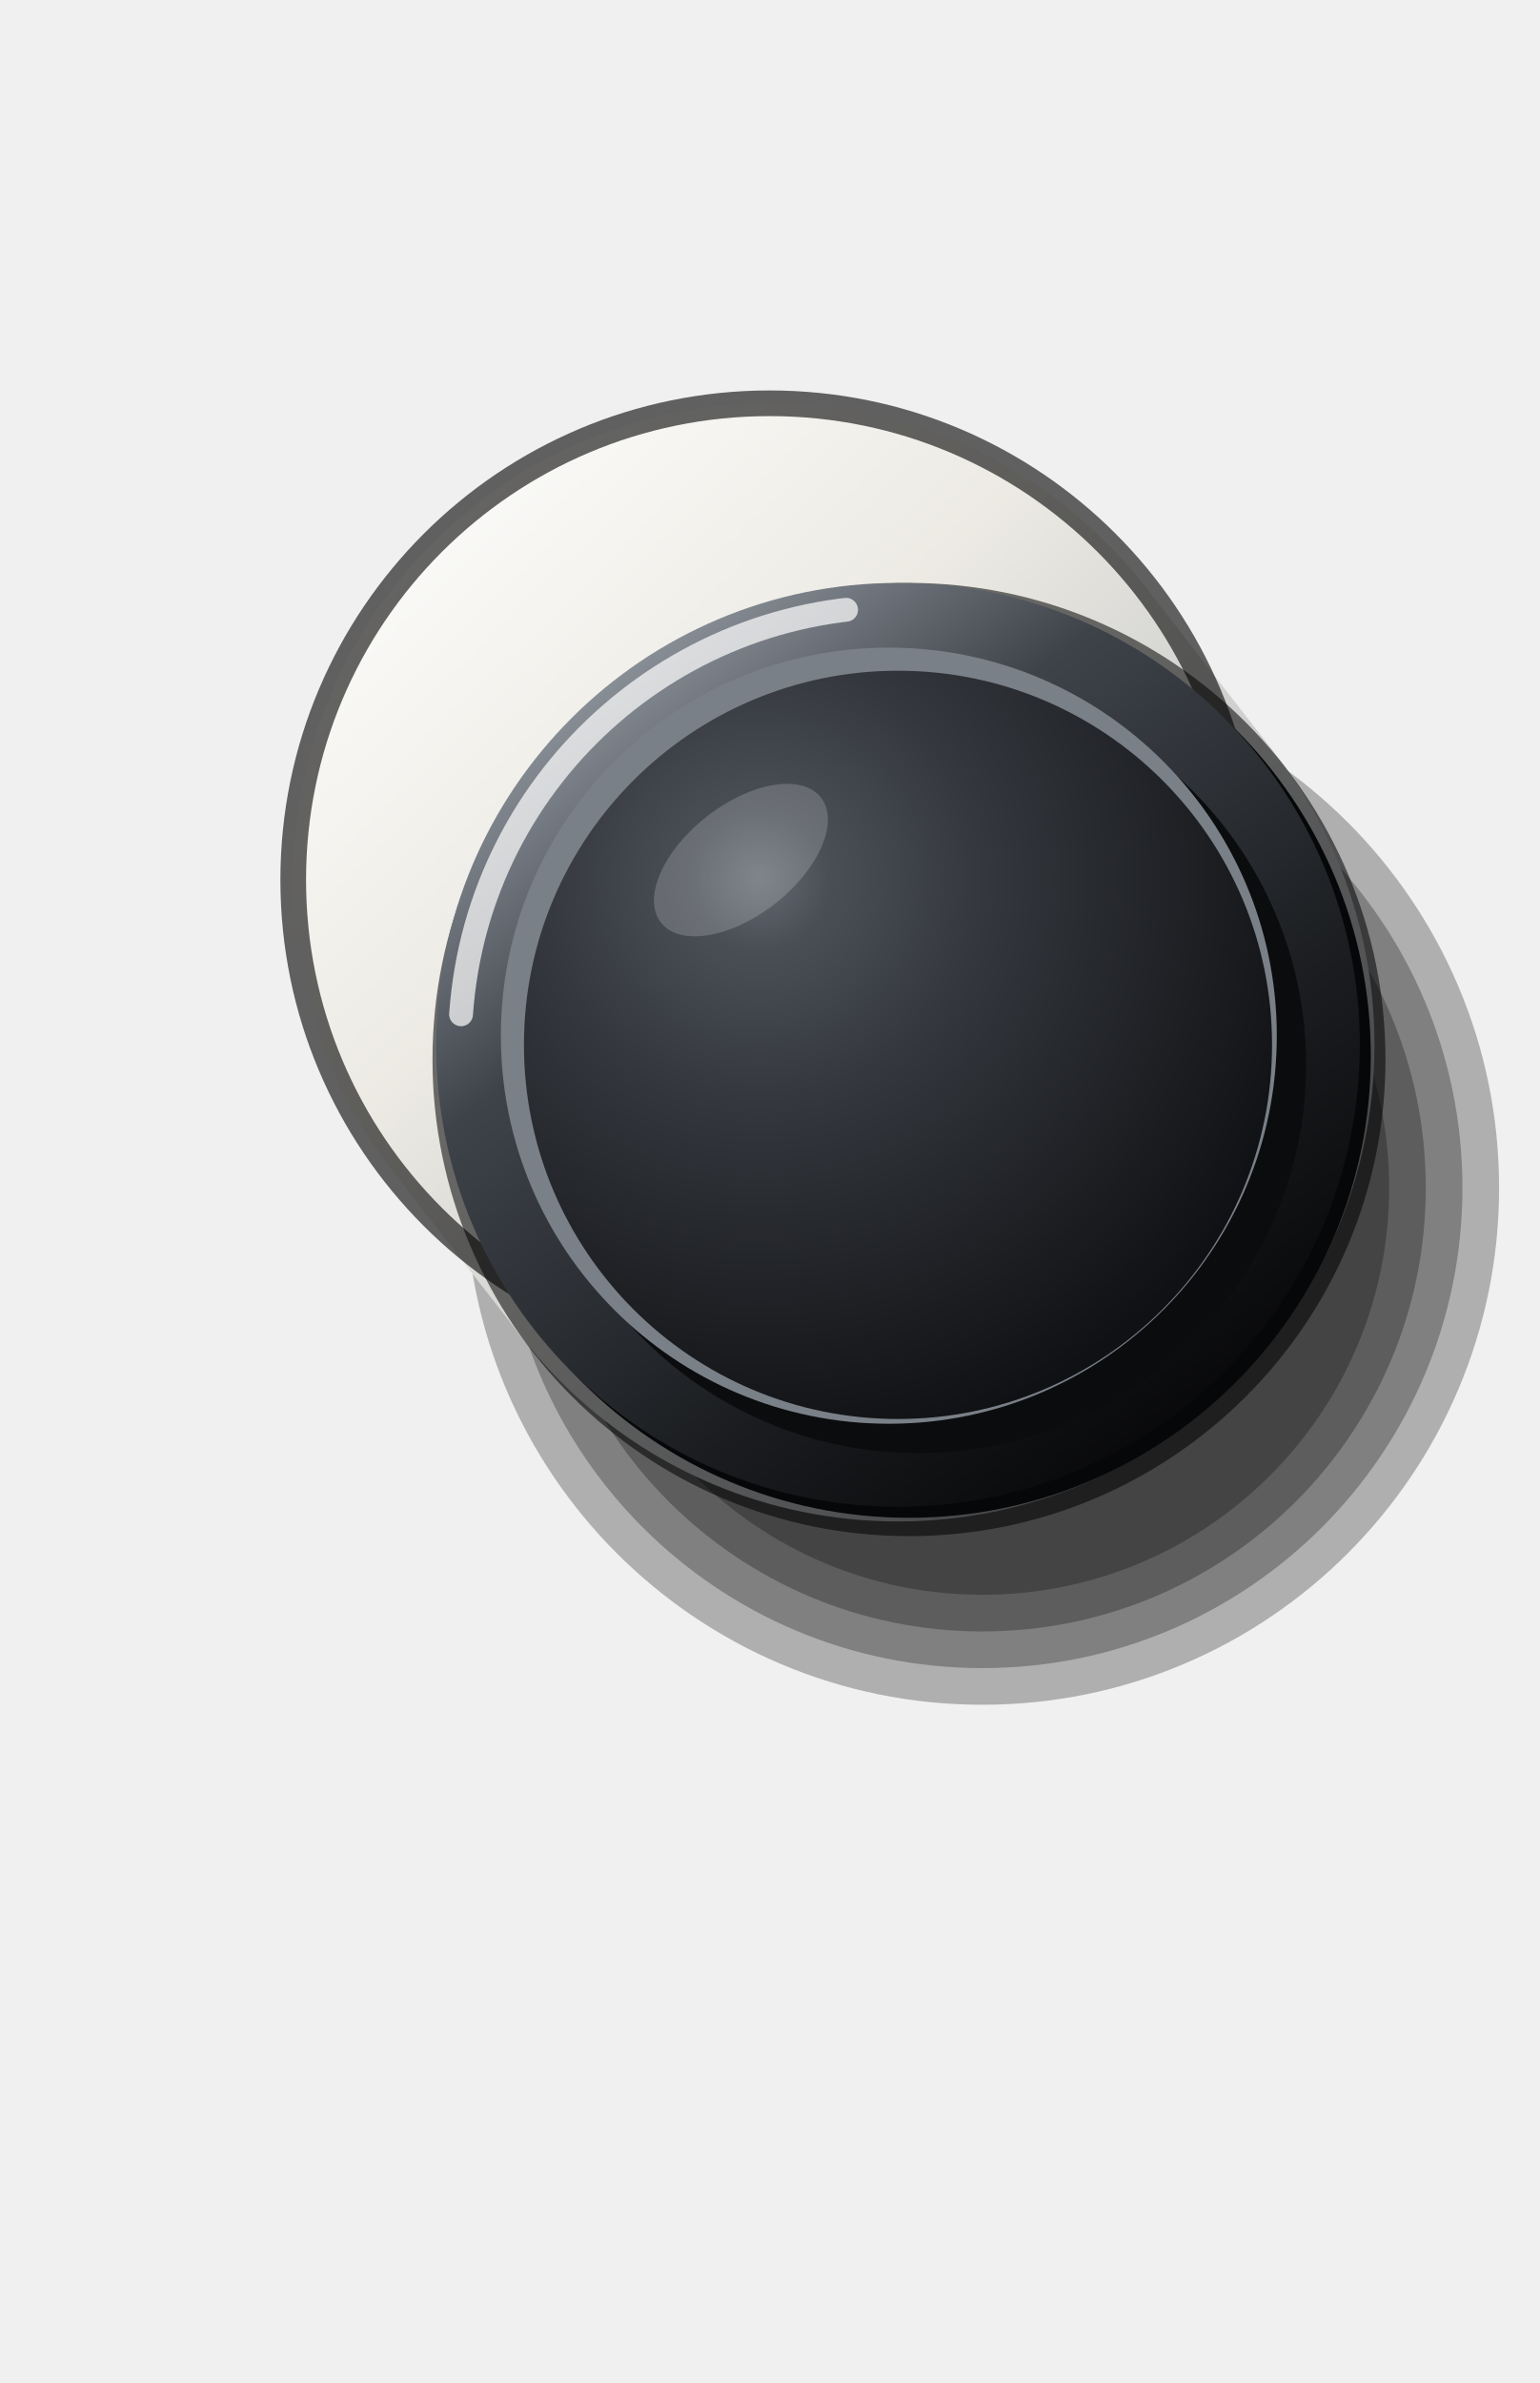
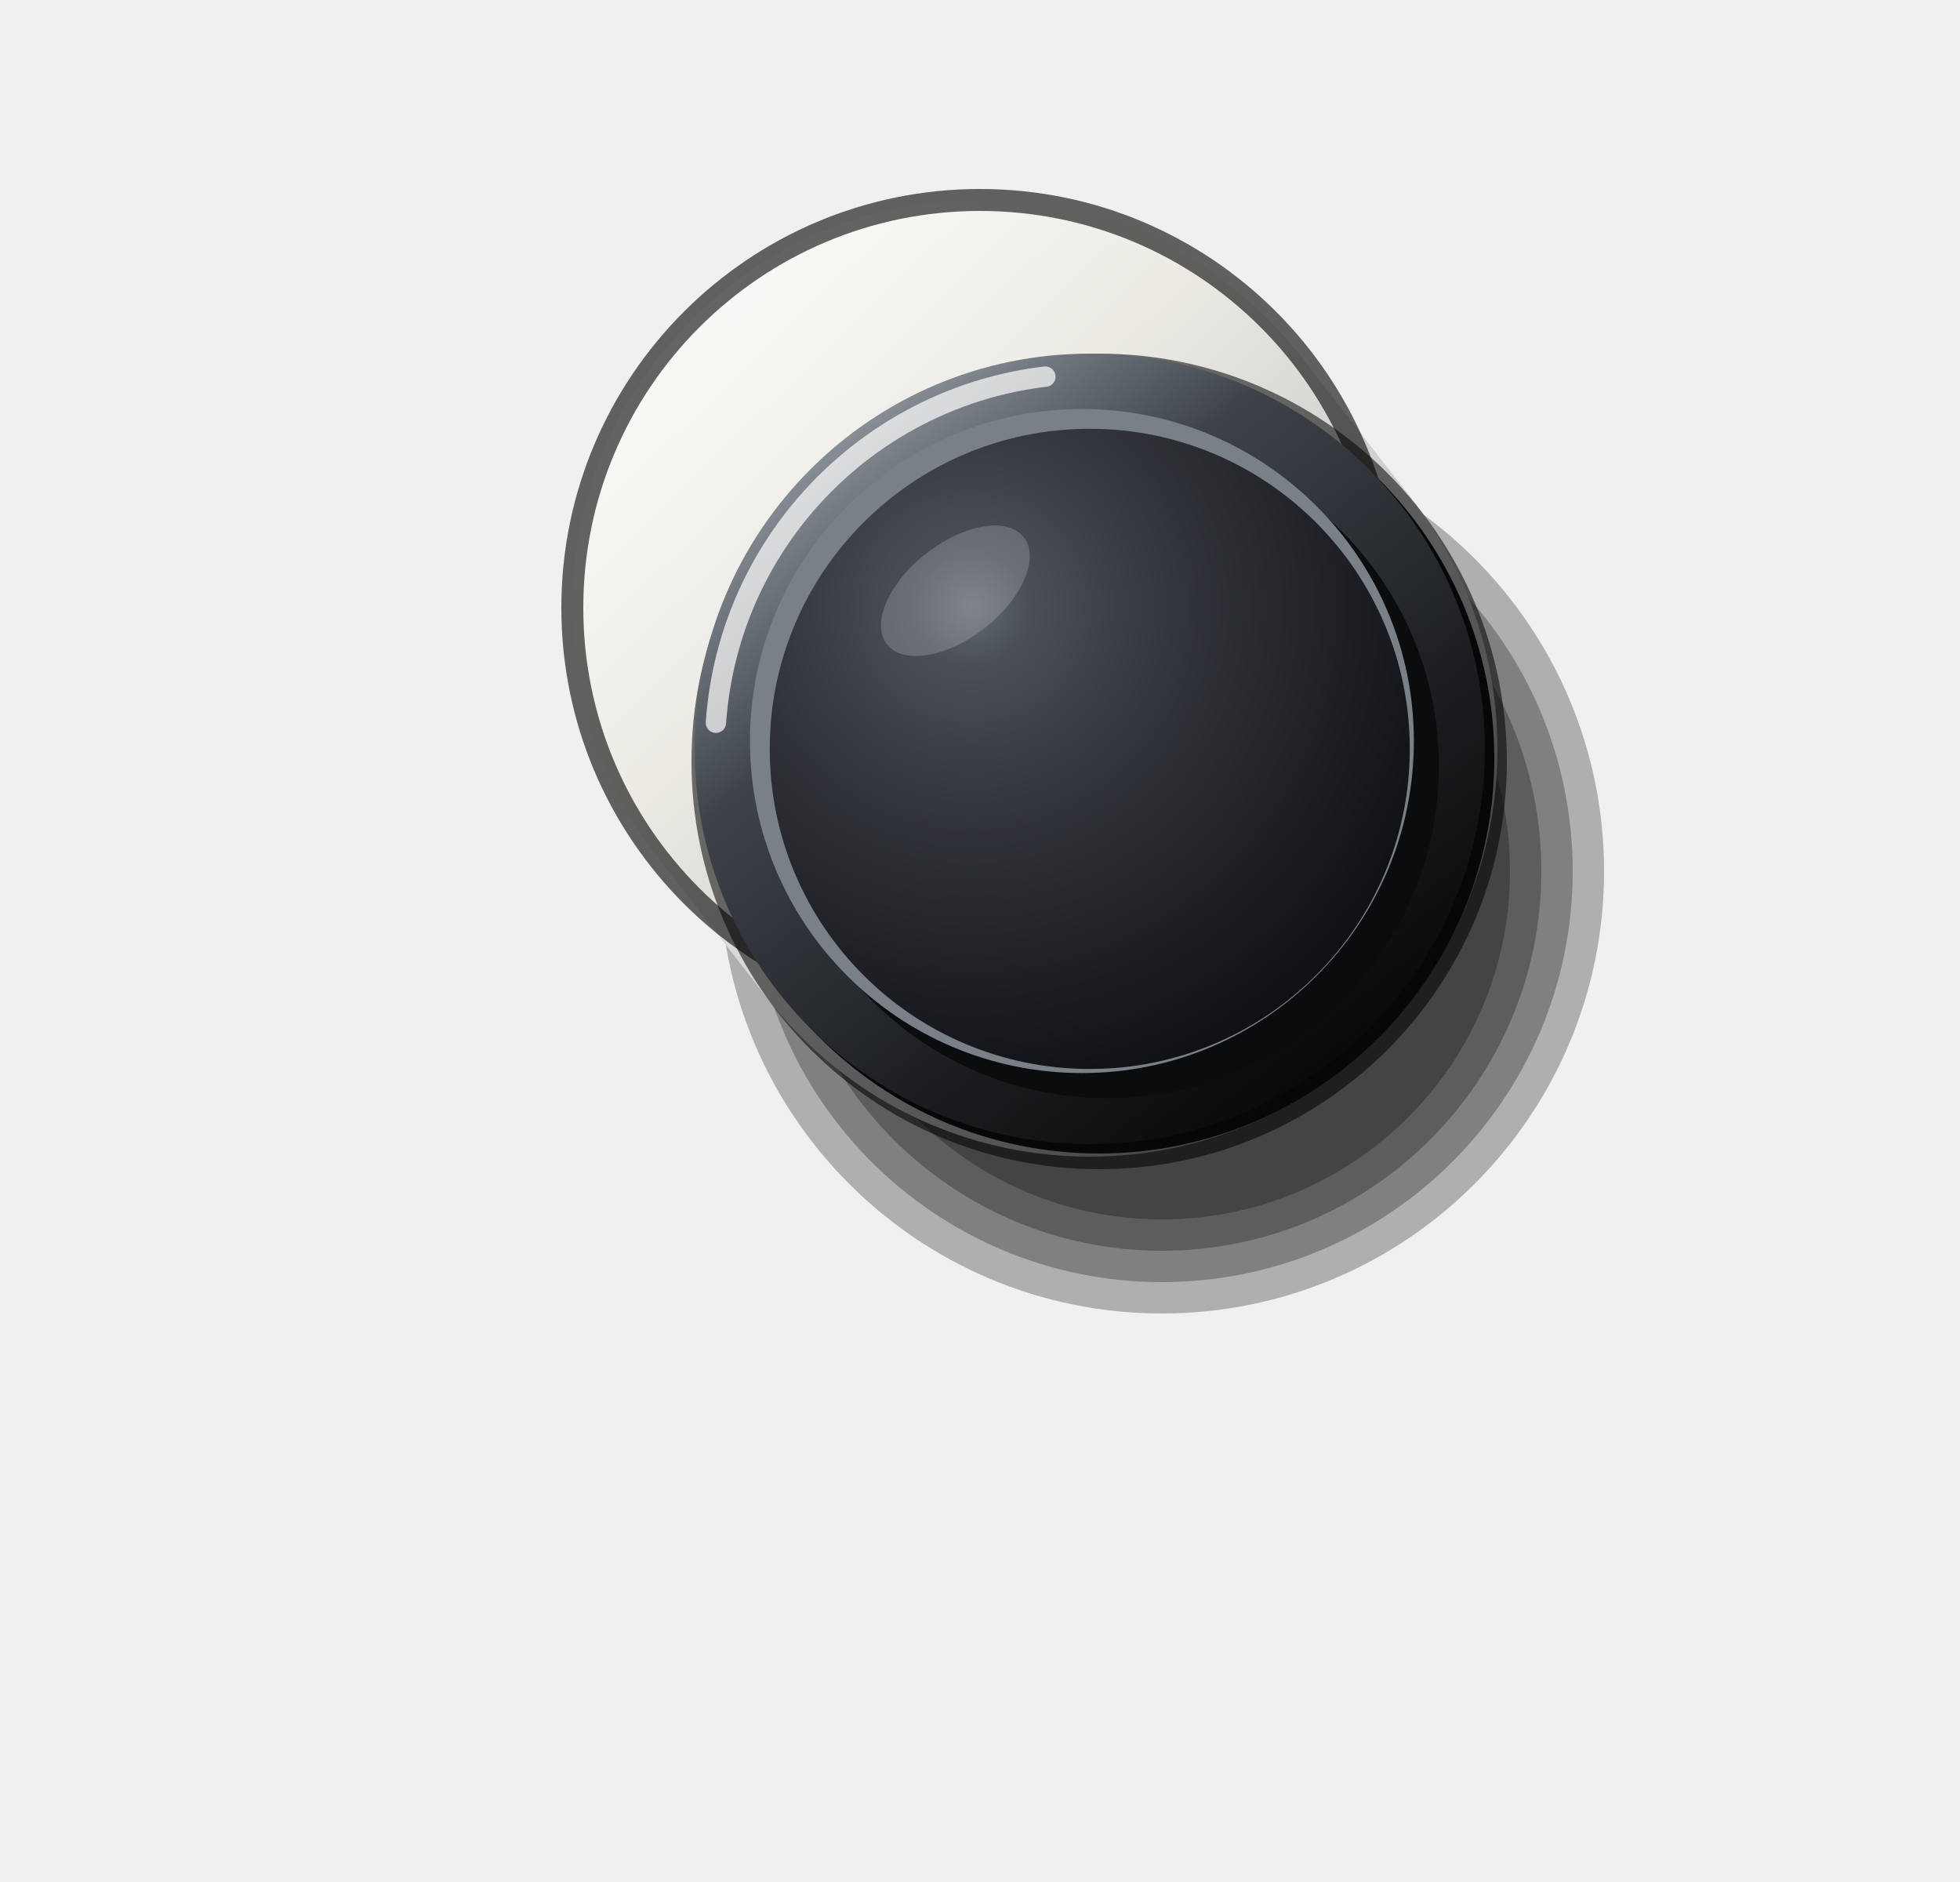
- <svg xmlns="http://www.w3.org/2000/svg" viewBox="0 0 84 130" width="84" height="130">
+ <svg xmlns="http://www.w3.org/2000/svg" viewBox="0 0 100 96" width="100" height="96">
  <defs>
    <linearGradient id="a" gradientUnits="userSpaceOnUse" x1="18" y1="24" x2="73" y2="81">
      <stop offset="0" stop-color="#FFFFFF" />
      <stop offset="0.35" stop-color="#ECEAE3" />
      <stop offset="0.75" stop-color="#B7BABE" />
      <stop offset="1" stop-color="#6F7378" />
    </linearGradient>
    <linearGradient id="b" x1="0.15" y1="0.05" x2="0.85" y2="0.95">
      <stop offset="0" stop-color="#9AA0A8" />
      <stop offset="0.3" stop-color="#3E434A" />
      <stop offset="0.7" stop-color="#1A1C1F" />
      <stop offset="1" stop-color="#050506" />
    </linearGradient>
    <radialGradient id="c" gradientUnits="userSpaceOnUse" cx="41.44" cy="47.93" r="31.5">
      <stop offset="0" stop-color="#646A72" />
      <stop offset="0.12" stop-color="#4A4F56" />
      <stop offset="0.4" stop-color="#33363C" />
      <stop offset="0.75" stop-color="#1E2024" />
      <stop offset="1" stop-color="#101114" />
    </radialGradient>
  </defs>
-   <circle cx="53.6" cy="64.8" r="28.2" fill="#000" fill-opacity="0.27" />
-   <circle cx="53.6" cy="64.8" r="26.2" fill="#000" fill-opacity="0.27" />
-   <circle cx="53.6" cy="64.8" r="24.2" fill="#000" fill-opacity="0.27" />
-   <circle cx="53.6" cy="64.8" r="22.2" fill="#000" fill-opacity="0.27" />
-   <circle cx="42" cy="48" r="26" fill="url(#a)" />
-   <path d="M21.48 63.96L28.48 72.96L69.52 41.04L62.52 32.04Z" fill="url(#a)" />
-   <circle cx="49" cy="57" r="26" fill="url(#a)" />
-   <circle cx="42" cy="48" r="26" fill="none" stroke="#000" stroke-opacity="0.6" stroke-width="1.4" />
-   <circle cx="49.6" cy="57.8" r="26" fill="#000" fill-opacity="0.55" />
-   <circle cx="49.6" cy="57.6" r="25.2" fill="#060708" />
-   <circle cx="49" cy="57" r="25.2" fill="url(#b)" />
-   <circle cx="49" cy="57" r="23.9" fill="none" stroke="#FFFFFF" stroke-opacity="0.7" stroke-width="1.3" stroke-linecap="round" stroke-dasharray="33.04 150.17" transform="rotate(184 49 57)" />
-   <circle cx="50.1" cy="58.1" r="21.17" fill="#0B0C0E" />
-   <circle cx="48.5" cy="56.5" r="21.17" fill="#7A8088" />
-   <circle cx="49" cy="57" r="20.41" fill="url(#c)" />
-   <ellipse cx="40.43" cy="46.92" rx="5.54" ry="3.02" fill="#FFFFFF" fill-opacity="0.18" transform="rotate(-38 40.43 46.92)" />
+   <g transform="translate(16.4 -7.4) scale(0.8)">
+     <circle cx="53.6" cy="64.8" r="28.2" fill="#000" fill-opacity="0.27" />
+     <circle cx="53.6" cy="64.8" r="26.2" fill="#000" fill-opacity="0.27" />
+     <circle cx="53.6" cy="64.8" r="24.2" fill="#000" fill-opacity="0.27" />
+     <circle cx="53.6" cy="64.8" r="22.2" fill="#000" fill-opacity="0.27" />
+     <circle cx="42" cy="48" r="26" fill="url(#a)" />
+     <path d="M21.48 63.96L28.48 72.96L69.52 41.04L62.52 32.04Z" fill="url(#a)" />
+     <circle cx="49" cy="57" r="26" fill="url(#a)" />
+     <circle cx="42" cy="48" r="26" fill="none" stroke="#000" stroke-opacity="0.6" stroke-width="1.4" />
+     <circle cx="49.6" cy="57.8" r="26" fill="#000" fill-opacity="0.55" />
+     <circle cx="49.6" cy="57.6" r="25.2" fill="#060708" />
+     <circle cx="49" cy="57" r="25.2" fill="url(#b)" />
+     <circle cx="49" cy="57" r="23.9" fill="none" stroke="#FFFFFF" stroke-opacity="0.7" stroke-width="1.3" stroke-linecap="round" stroke-dasharray="33.04 150.17" transform="rotate(184 49 57)" />
+     <circle cx="50.1" cy="58.1" r="21.17" fill="#0B0C0E" />
+     <circle cx="48.5" cy="56.5" r="21.17" fill="#7A8088" />
+     <circle cx="49" cy="57" r="20.41" fill="url(#c)" />
+     <ellipse cx="40.43" cy="46.92" rx="5.54" ry="3.02" fill="#FFFFFF" fill-opacity="0.18" transform="rotate(-38 40.43 46.92)" />
+   </g>
</svg>
